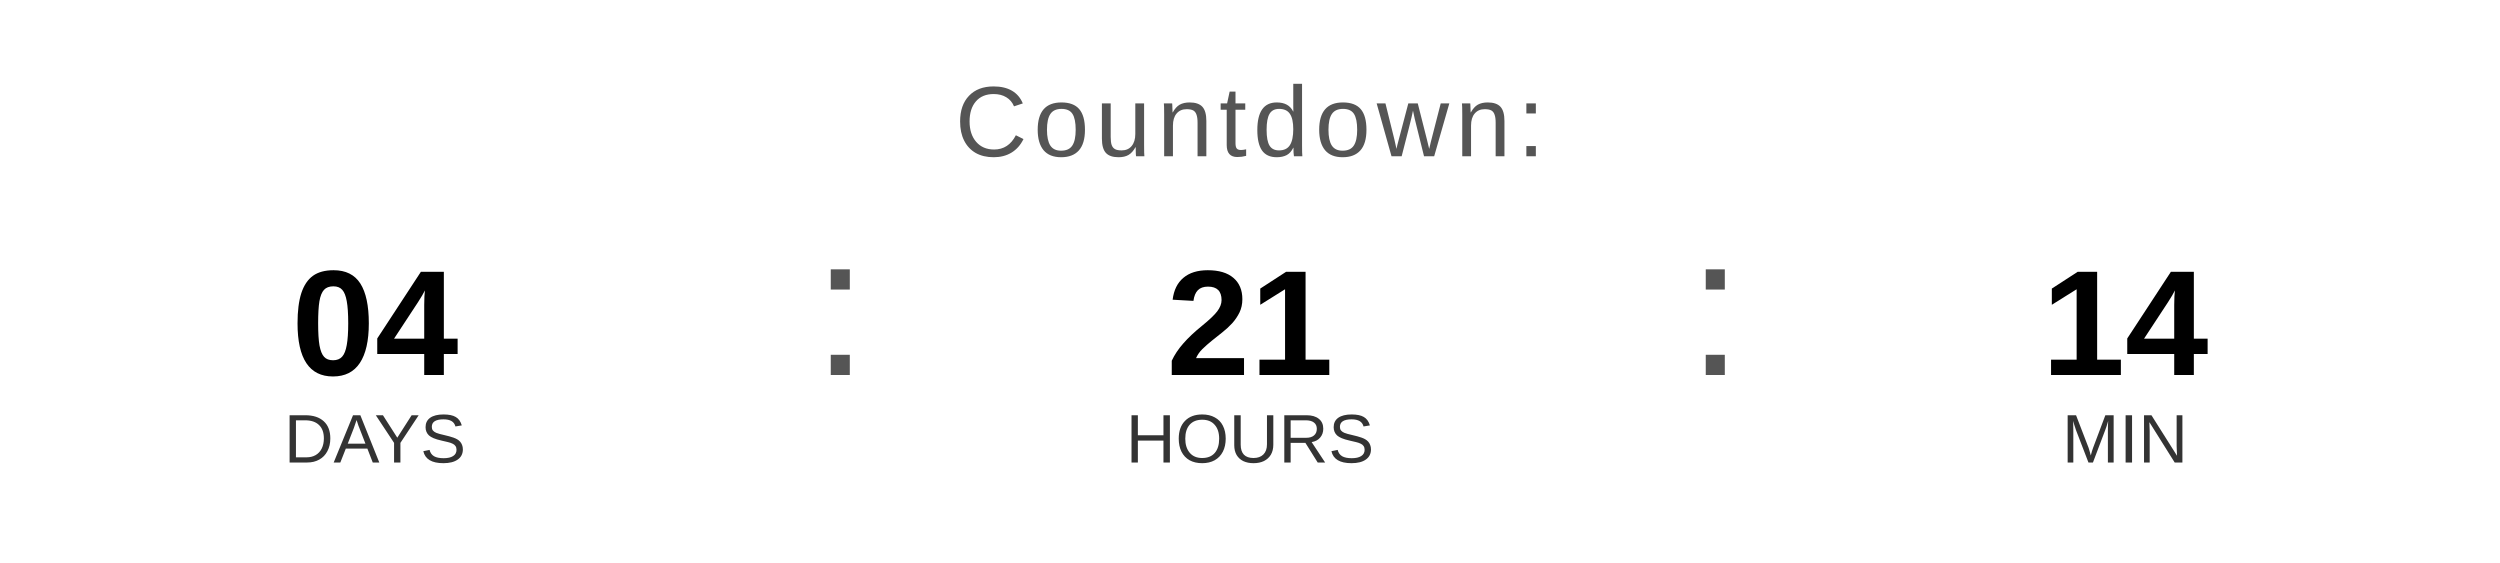
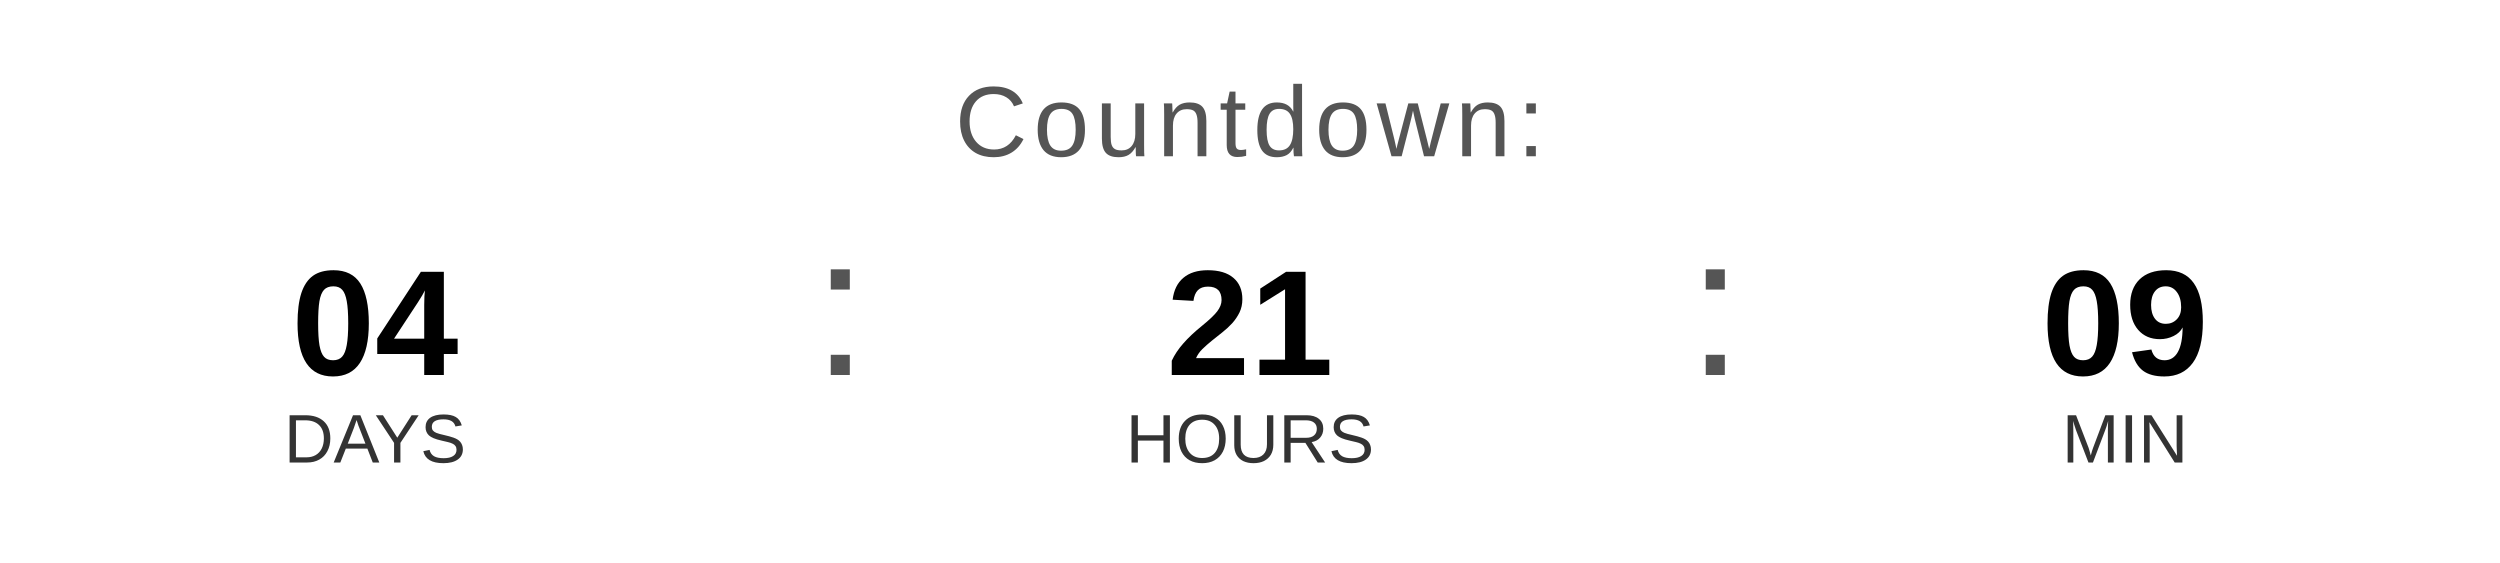
<svg xmlns="http://www.w3.org/2000/svg" width="400" height="90" viewBox="0 0 400 90">
  <text x="200" y="25" font-family="Arial, Helvetica, sans-serif" font-size="16" fill="#555555" text-anchor="middle" letter-spacing="1">
    Countdown:
  </text>
  <text x="60" y="60" font-family="Arial, Helvetica, sans-serif" font-size="24" font-weight="bold" fill="#000000" text-anchor="middle">04</text>
  <text x="60" y="74" font-family="Arial, Helvetica, sans-serif" font-size="11" fill="#333333" text-anchor="middle">DAYS</text>
  <text x="130" y="60" font-family="Arial, sans-serif" font-size="32" fill="#555555">:</text>
  <text x="200" y="60" font-family="Arial, Helvetica, sans-serif" font-size="24" font-weight="bold" fill="#000000" text-anchor="middle">21</text>
  <text x="200" y="74" font-family="Arial, Helvetica, sans-serif" font-size="11" fill="#333333" text-anchor="middle">HOURS</text>
  <text x="270" y="60" font-family="Arial, sans-serif" font-size="32" fill="#555555">:</text>
-   <text x="340" y="60" font-family="Arial, Helvetica, sans-serif" font-size="24" font-weight="bold" fill="#000000" text-anchor="middle">14</text>
+   <text x="340" y="60" font-family="Arial, Helvetica, sans-serif" font-size="24" font-weight="bold" fill="#000000" text-anchor="middle">09</text>
  <text x="340" y="74" font-family="Arial, Helvetica, sans-serif" font-size="11" fill="#333333" text-anchor="middle">MIN</text>
</svg>
